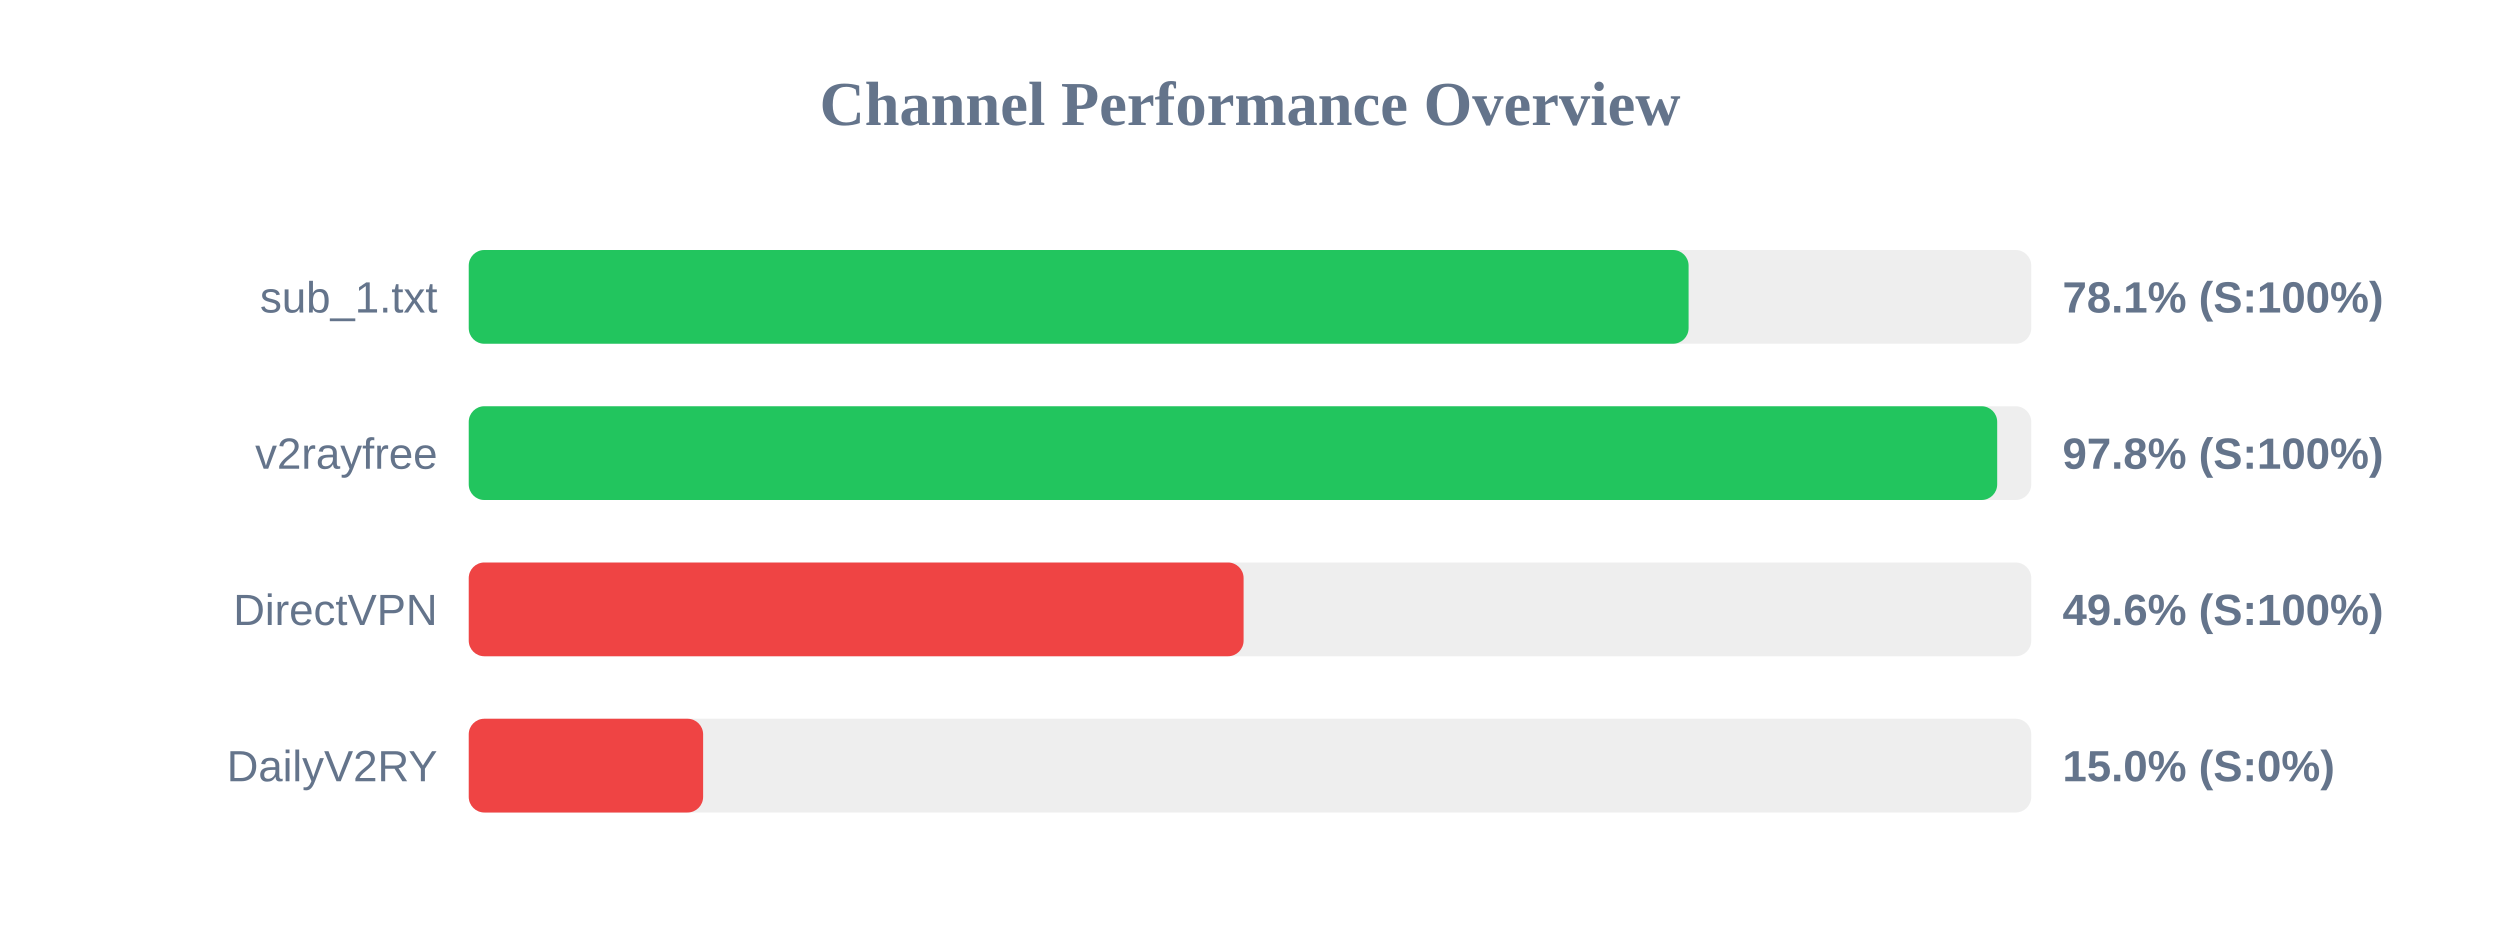
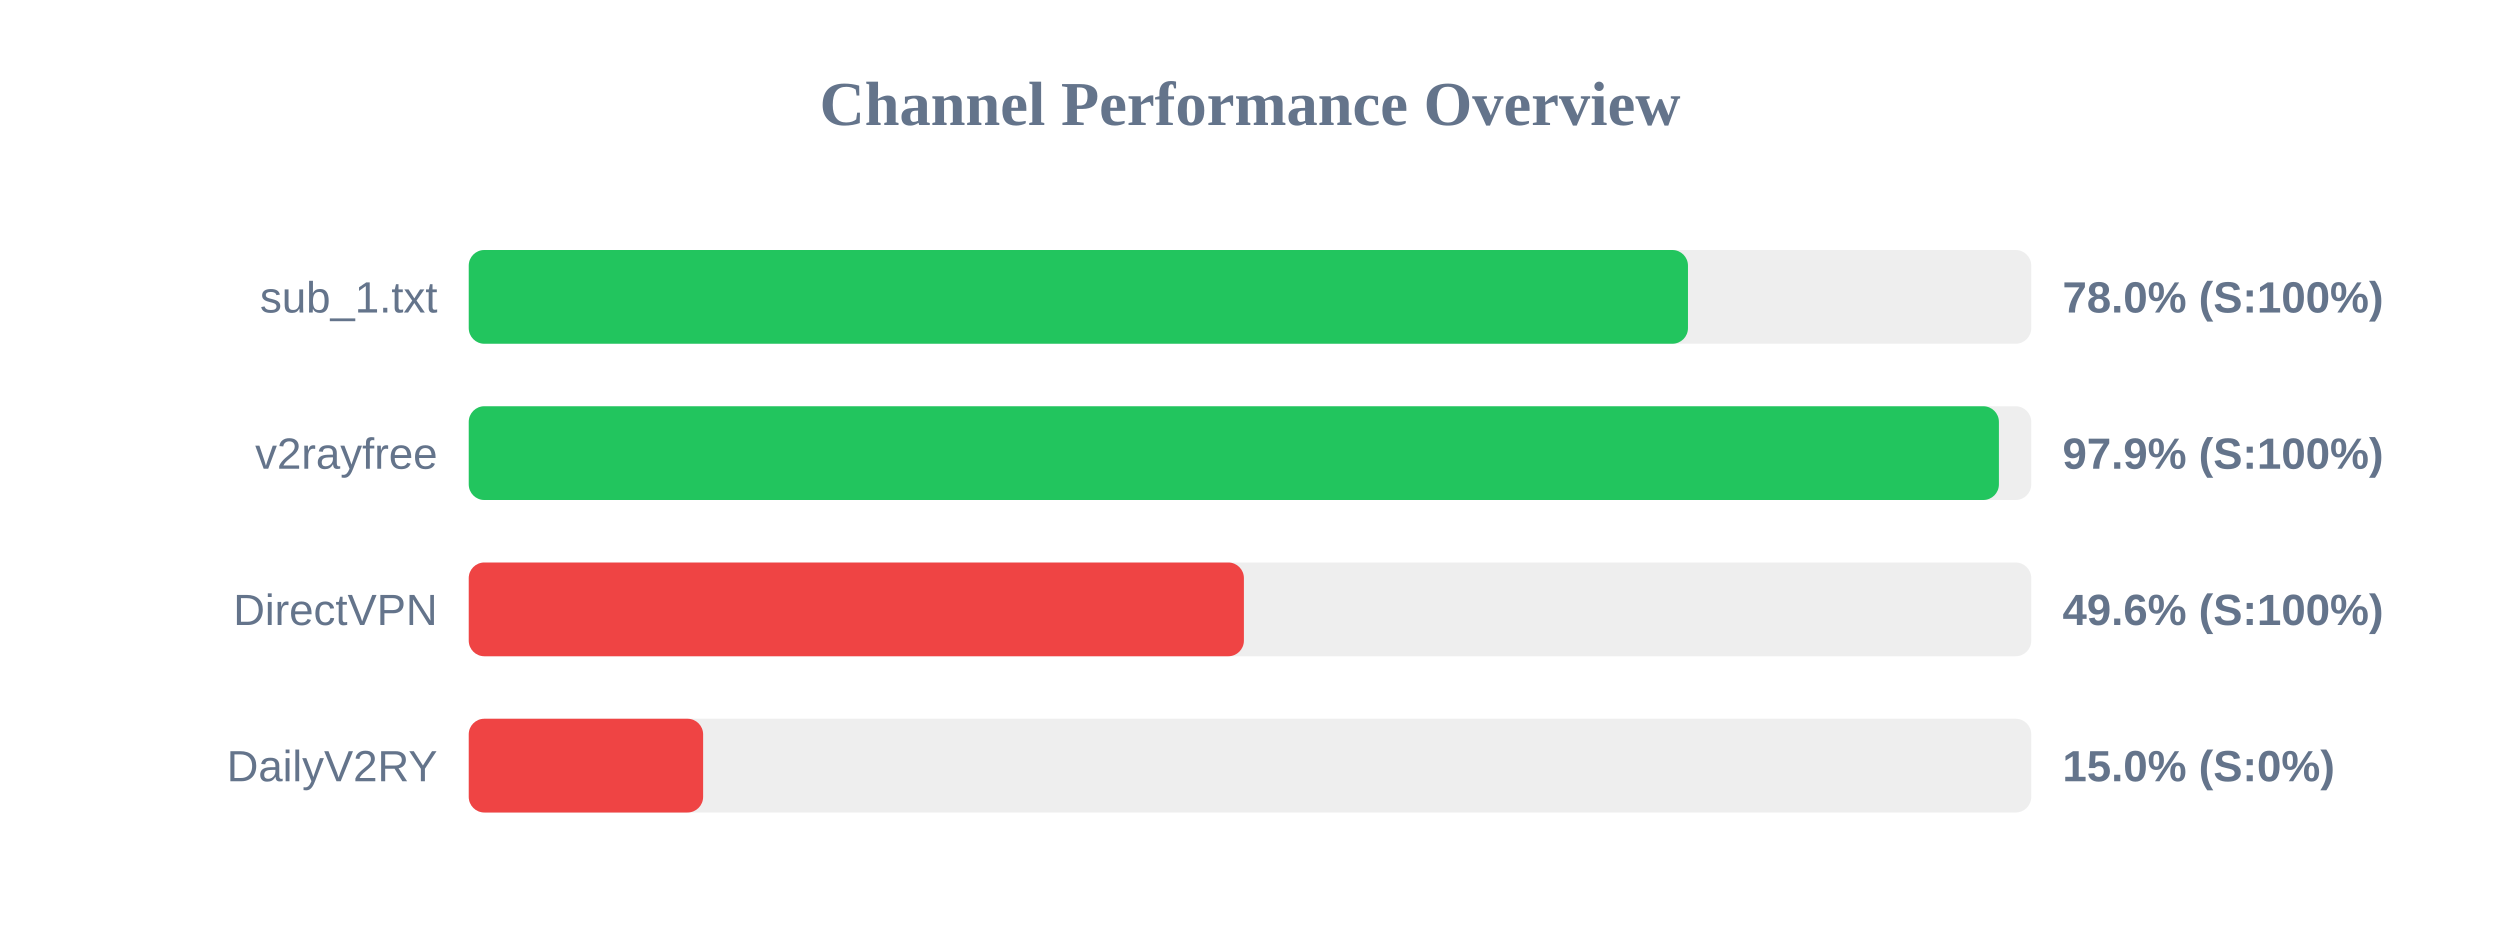
<svg xmlns="http://www.w3.org/2000/svg" width="800" height="300" version="1.1">
  <style>
        .row { font: 14px Arial; fill: #64748b; }
        .score { font: bold 14px Arial; fill: #64748b; }
    </style>
  <text x="400" y="40" text-anchor="middle" font-size="20px" font-weight="bold" fill="#64748b">Channel Performance Overview</text>
  <rect x="150" y="80" width="500" height="30" fill="#eee" rx="5" />
-   <rect x="150" y="80" width="390.35" height="30" fill="#22c55e" rx="5" />
+   <rect x="150" y="80" width="390.15" height="30" fill="#22c55e" rx="5" />
  <text x="140" y="100" text-anchor="end" class="row">sub_1.txt</text>
-   <text x="660" y="100" text-anchor="start" class="score">78.1% (S:100%)</text>
+   <text x="660" y="100" text-anchor="start" class="score">78.0% (S:100%)</text>
  <rect x="150" y="130" width="500" height="30" fill="#eee" rx="5" />
-   <rect x="150" y="130" width="489.1" height="30" fill="#22c55e" rx="5" />
+   <rect x="150" y="130" width="489.65" height="30" fill="#22c55e" rx="5" />
  <text x="140" y="150" text-anchor="end" class="row">v2rayfree</text>
-   <text x="660" y="150" text-anchor="start" class="score">97.8% (S:100%)</text>
+   <text x="660" y="150" text-anchor="start" class="score">97.9% (S:100%)</text>
  <rect x="150" y="180" width="500" height="30" fill="#eee" rx="5" />
-   <rect x="150" y="180" width="247.95" height="30" fill="#ef4444" rx="5" />
+   <rect x="150" y="180" width="248.05" height="30" fill="#ef4444" rx="5" />
  <text x="140" y="200" text-anchor="end" class="row">DirectVPN</text>
  <text x="660" y="200" text-anchor="start" class="score">49.6% (S:100%)</text>
  <rect x="150" y="230" width="500" height="30" fill="#eee" rx="5" />
  <rect x="150" y="230" width="75.0" height="30" fill="#ef4444" rx="5" />
  <text x="140" y="250" text-anchor="end" class="row">DailyV2RY</text>
  <text x="660" y="250" text-anchor="start" class="score">15.0% (S:0%)</text>
</svg>
